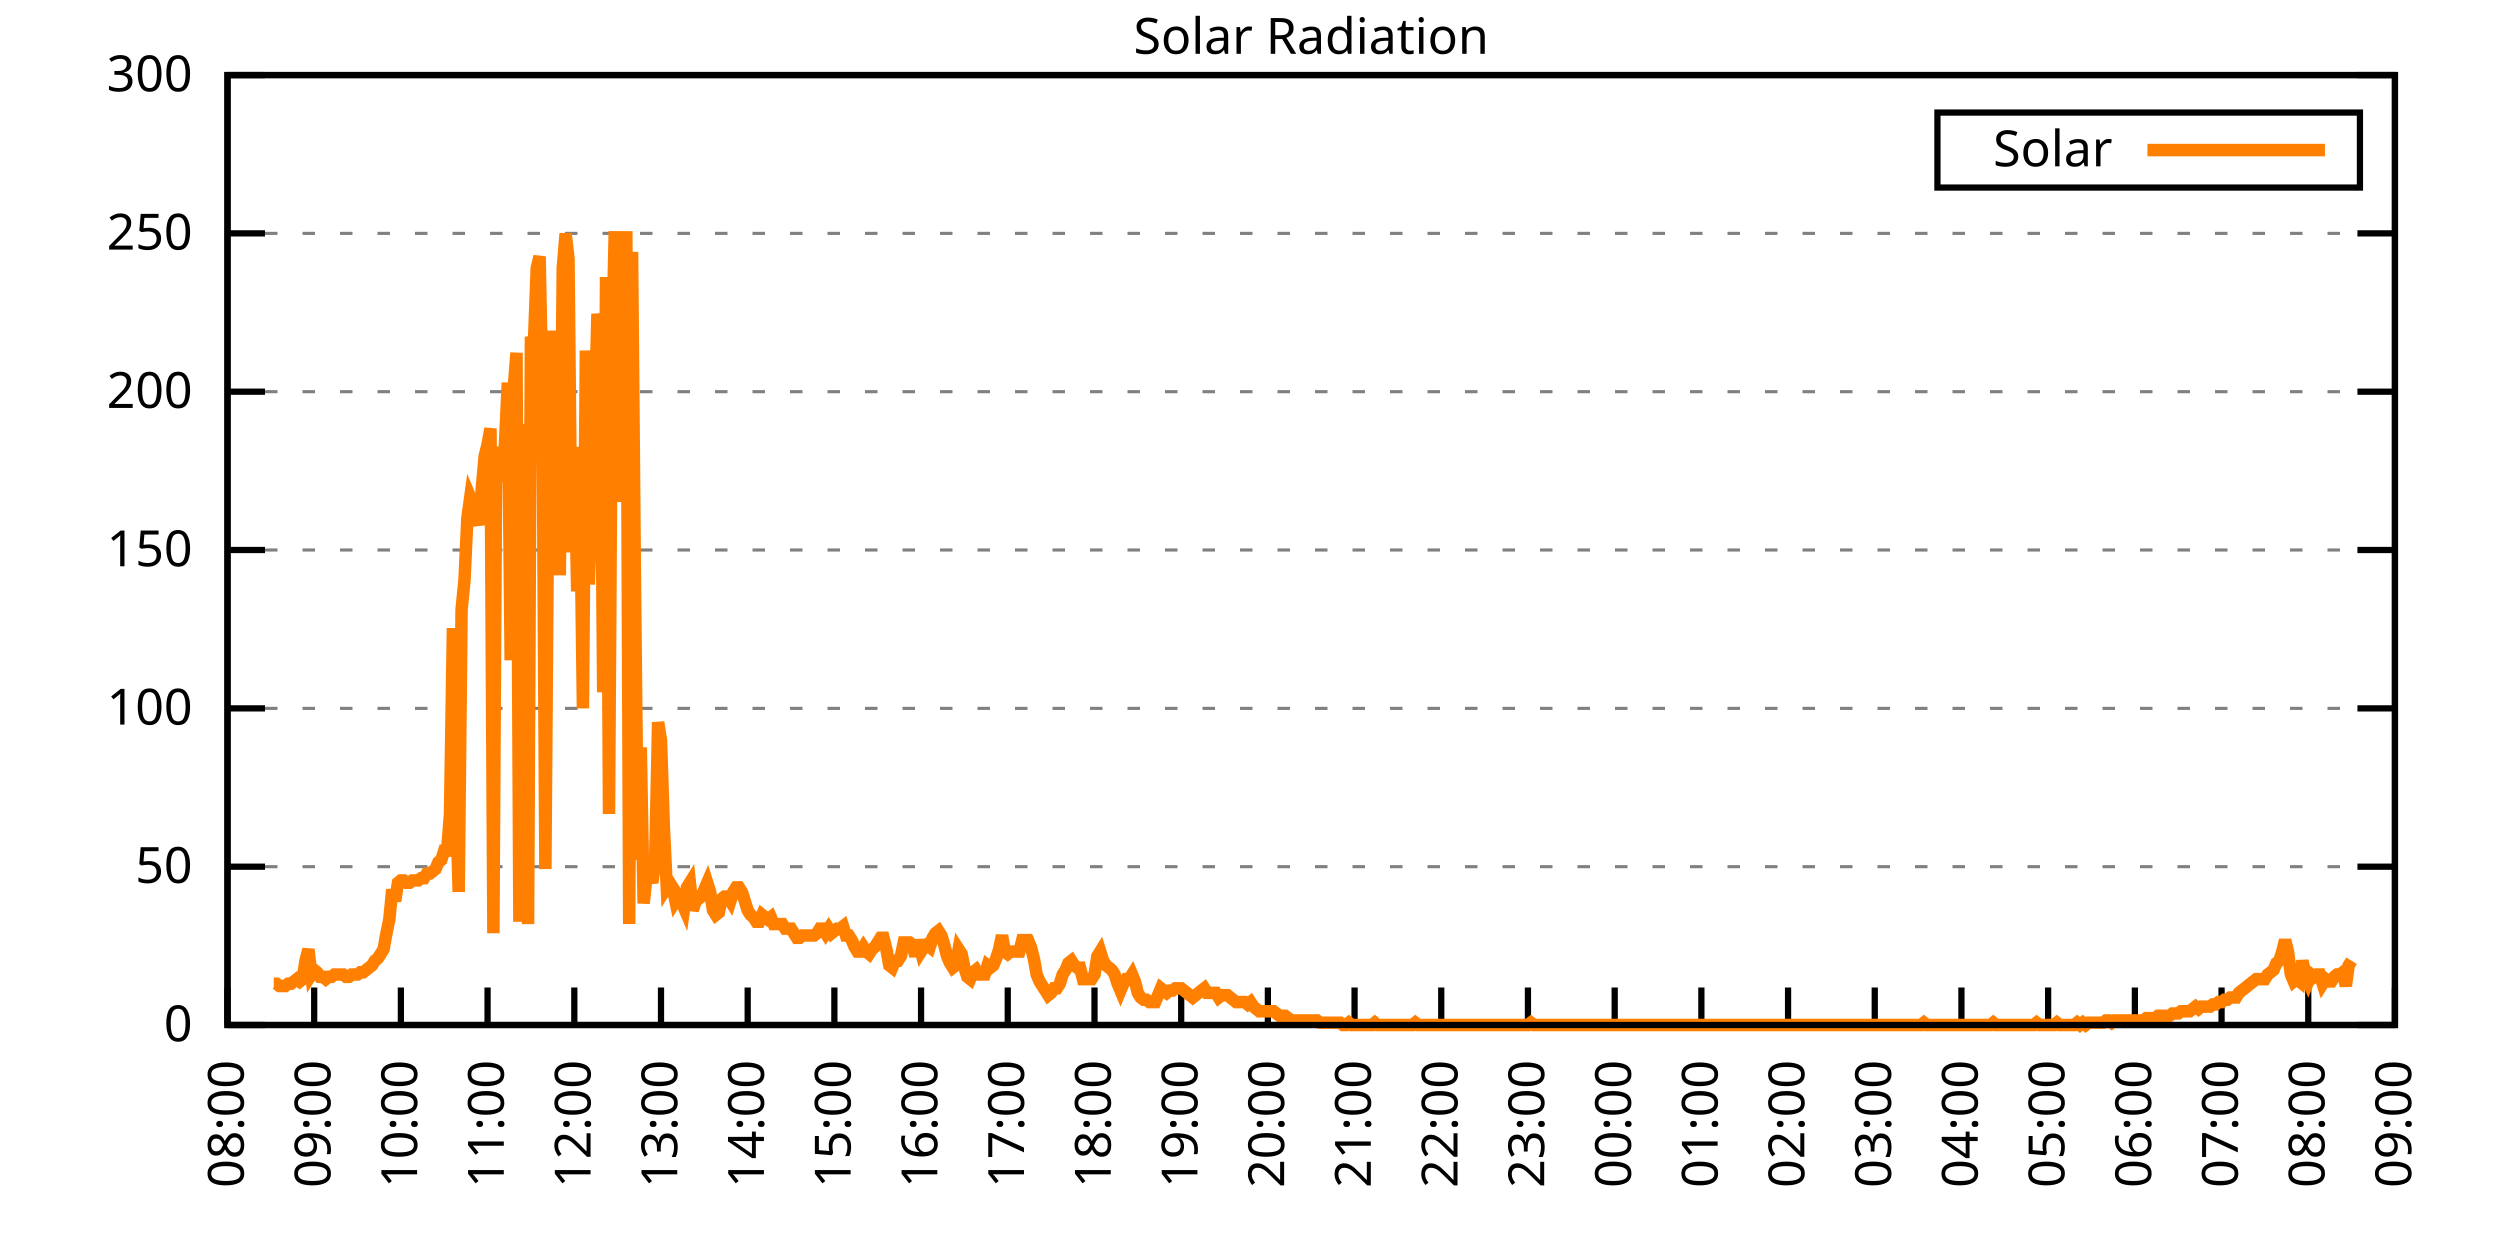
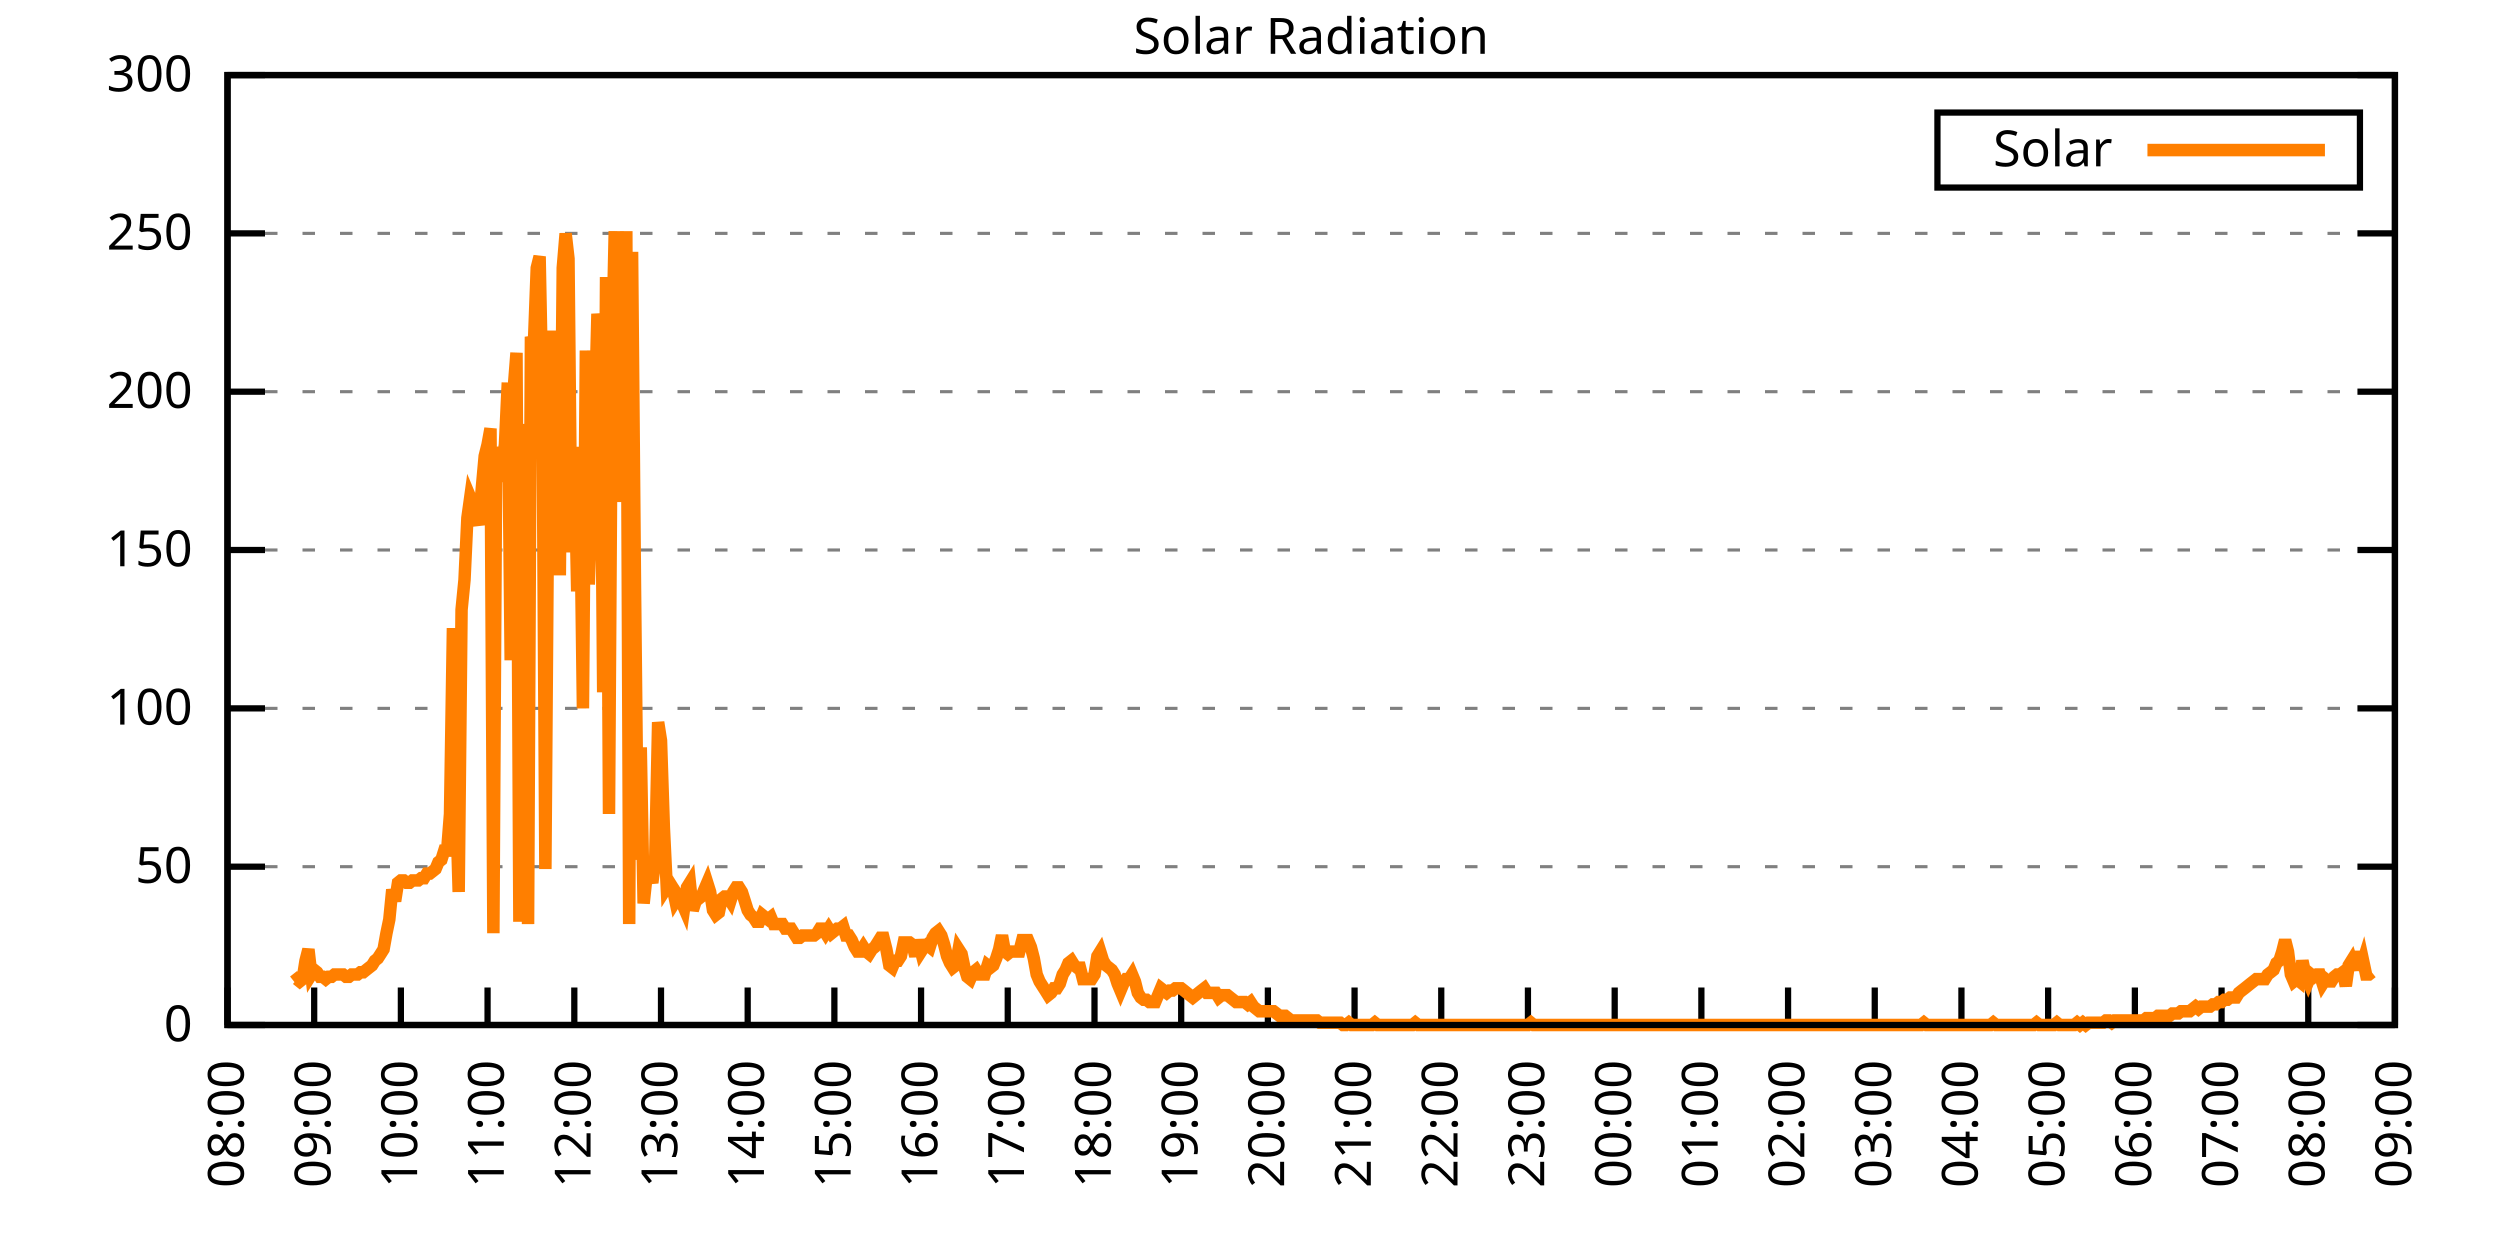
<svg xmlns="http://www.w3.org/2000/svg" xmlns:xlink="http://www.w3.org/1999/xlink" width="400" height="200" viewBox="0 0 400 200">
  <g id="gnuplot_canvas">
    <rect x="0" y="0" width="400" height="200" fill="none" />
    <defs>
      <circle id="gpDot" r="0.5" stroke-width="0.5" stroke="currentColor" />
      <path id="gpPt0" stroke-width="0.333" stroke="currentColor" d="M-1,0 h2 M0,-1 v2" />
      <path id="gpPt1" stroke-width="0.333" stroke="currentColor" d="M-1,-1 L1,1 M1,-1 L-1,1" />
      <path id="gpPt2" stroke-width="0.333" stroke="currentColor" d="M-1,0 L1,0 M0,-1 L0,1 M-1,-1 L1,1 M-1,1 L1,-1" />
      <rect id="gpPt3" stroke-width="0.333" stroke="currentColor" x="-1" y="-1" width="2" height="2" />
      <rect id="gpPt4" stroke-width="0.333" stroke="currentColor" fill="currentColor" x="-1" y="-1" width="2" height="2" />
      <circle id="gpPt5" stroke-width="0.333" stroke="currentColor" cx="0" cy="0" r="1" />
      <use xlink:href="#gpPt5" id="gpPt6" fill="currentColor" stroke="none" />
      <path id="gpPt7" stroke-width="0.333" stroke="currentColor" d="M0,-1.33 L-1.33,0.67 L1.33,0.67 z" />
      <use xlink:href="#gpPt7" id="gpPt8" fill="currentColor" stroke="none" />
      <use xlink:href="#gpPt7" id="gpPt9" stroke="currentColor" transform="rotate(180)" />
      <use xlink:href="#gpPt9" id="gpPt10" fill="currentColor" stroke="none" />
      <use xlink:href="#gpPt3" id="gpPt11" stroke="currentColor" transform="rotate(45)" />
      <use xlink:href="#gpPt11" id="gpPt12" fill="currentColor" stroke="none" />
      <path id="gpPt13" stroke-width="0.333" stroke="currentColor" d="M0,1.330 L1.265,0.411 L0.782,-1.067 L-0.782,-1.076 L-1.265,0.411 z" />
      <use xlink:href="#gpPt13" id="gpPt14" fill="currentColor" stroke="none" />
      <filter id="textbox" filterUnits="objectBoundingBox" x="0" y="0" height="1" width="1">
        <feFlood flood-color="white" flood-opacity="1" result="bgnd" />
        <feComposite in="SourceGraphic" in2="bgnd" operator="atop" />
      </filter>
      <filter id="greybox" filterUnits="objectBoundingBox" x="0" y="0" height="1" width="1">
        <feFlood flood-color="lightgrey" flood-opacity="1" result="grey" />
        <feComposite in="SourceGraphic" in2="grey" operator="atop" />
      </filter>
    </defs>
    <g fill="none" color="white" stroke="currentColor" stroke-width="1.00" stroke-linecap="butt" stroke-linejoin="miter">
</g>
    <g fill="none" color="black" stroke="currentColor" stroke-width="1.00" stroke-linecap="butt" stroke-linejoin="miter">
      <g stroke="none" shape-rendering="crispEdges">
        <polygon fill="rgb(255, 255, 255)" points="36.40,164.00 383.18,164.00 383.18,12.02 36.40,12.02 " />
      </g>
    </g>
    <g fill="none" color="black" stroke="currentColor" stroke-width="1.00" stroke-linecap="butt" stroke-linejoin="miter">
</g>
    <g fill="none" color="black" stroke="black" stroke-width="0.50" stroke-linecap="butt" stroke-linejoin="miter">
</g>
    <g fill="none" color="gray" stroke="currentColor" stroke-width="0.50" stroke-linecap="butt" stroke-linejoin="miter">
      <path stroke="gray" stroke-dasharray="2,4" class="gridline" d="M36.40,164.00 L383.19,164.00  " />
    </g>
    <g fill="none" color="gray" stroke="gray" stroke-width="1.00" stroke-linecap="butt" stroke-linejoin="miter">
</g>
    <g fill="none" color="black" stroke="currentColor" stroke-width="1.00" stroke-linecap="butt" stroke-linejoin="miter">
      <path stroke="black" d="M36.40,164.00 L42.40,164.00 M383.19,164.00 L377.19,164.00  " />
      <g transform="translate(30.80,166.60)" stroke="none" fill="black" font-family="Sans" font-size="8.00" text-anchor="end">
        <text>
          <tspan font-family="Sans"> 0</tspan>
        </text>
      </g>
    </g>
    <g fill="none" color="black" stroke="currentColor" stroke-width="1.00" stroke-linecap="butt" stroke-linejoin="miter">
</g>
    <g fill="none" color="black" stroke="black" stroke-width="0.50" stroke-linecap="butt" stroke-linejoin="miter">
</g>
    <g fill="none" color="gray" stroke="currentColor" stroke-width="0.50" stroke-linecap="butt" stroke-linejoin="miter">
      <path stroke="gray" stroke-dasharray="2,4" class="gridline" d="M36.40,138.67 L383.19,138.67  " />
    </g>
    <g fill="none" color="gray" stroke="gray" stroke-width="1.00" stroke-linecap="butt" stroke-linejoin="miter">
</g>
    <g fill="none" color="black" stroke="currentColor" stroke-width="1.00" stroke-linecap="butt" stroke-linejoin="miter">
      <path stroke="black" d="M36.40,138.67 L42.40,138.67 M383.19,138.67 L377.19,138.67  " />
      <g transform="translate(30.80,141.27)" stroke="none" fill="black" font-family="Sans" font-size="8.00" text-anchor="end">
        <text>
          <tspan font-family="Sans"> 50</tspan>
        </text>
      </g>
    </g>
    <g fill="none" color="black" stroke="currentColor" stroke-width="1.00" stroke-linecap="butt" stroke-linejoin="miter">
</g>
    <g fill="none" color="black" stroke="black" stroke-width="0.50" stroke-linecap="butt" stroke-linejoin="miter">
</g>
    <g fill="none" color="gray" stroke="currentColor" stroke-width="0.50" stroke-linecap="butt" stroke-linejoin="miter">
      <path stroke="gray" stroke-dasharray="2,4" class="gridline" d="M36.40,113.34 L383.19,113.34  " />
    </g>
    <g fill="none" color="gray" stroke="gray" stroke-width="1.00" stroke-linecap="butt" stroke-linejoin="miter">
</g>
    <g fill="none" color="black" stroke="currentColor" stroke-width="1.00" stroke-linecap="butt" stroke-linejoin="miter">
      <path stroke="black" d="M36.40,113.34 L42.40,113.34 M383.19,113.34 L377.19,113.34  " />
      <g transform="translate(30.80,115.94)" stroke="none" fill="black" font-family="Sans" font-size="8.00" text-anchor="end">
        <text>
          <tspan font-family="Sans"> 100</tspan>
        </text>
      </g>
    </g>
    <g fill="none" color="black" stroke="currentColor" stroke-width="1.00" stroke-linecap="butt" stroke-linejoin="miter">
</g>
    <g fill="none" color="black" stroke="black" stroke-width="0.50" stroke-linecap="butt" stroke-linejoin="miter">
</g>
    <g fill="none" color="gray" stroke="currentColor" stroke-width="0.50" stroke-linecap="butt" stroke-linejoin="miter">
      <path stroke="gray" stroke-dasharray="2,4" class="gridline" d="M36.40,88.00 L383.19,88.00  " />
    </g>
    <g fill="none" color="gray" stroke="gray" stroke-width="1.00" stroke-linecap="butt" stroke-linejoin="miter">
</g>
    <g fill="none" color="black" stroke="currentColor" stroke-width="1.00" stroke-linecap="butt" stroke-linejoin="miter">
      <path stroke="black" d="M36.40,88.00 L42.40,88.00 M383.19,88.00 L377.19,88.00  " />
      <g transform="translate(30.80,90.60)" stroke="none" fill="black" font-family="Sans" font-size="8.00" text-anchor="end">
        <text>
          <tspan font-family="Sans"> 150</tspan>
        </text>
      </g>
    </g>
    <g fill="none" color="black" stroke="currentColor" stroke-width="1.00" stroke-linecap="butt" stroke-linejoin="miter">
</g>
    <g fill="none" color="black" stroke="black" stroke-width="0.50" stroke-linecap="butt" stroke-linejoin="miter">
</g>
    <g fill="none" color="gray" stroke="currentColor" stroke-width="0.50" stroke-linecap="butt" stroke-linejoin="miter">
      <path stroke="gray" stroke-dasharray="2,4" class="gridline" d="M36.40,62.67 L383.19,62.67  " />
    </g>
    <g fill="none" color="gray" stroke="gray" stroke-width="1.00" stroke-linecap="butt" stroke-linejoin="miter">
</g>
    <g fill="none" color="black" stroke="currentColor" stroke-width="1.00" stroke-linecap="butt" stroke-linejoin="miter">
      <path stroke="black" d="M36.40,62.67 L42.40,62.67 M383.19,62.67 L377.19,62.67  " />
      <g transform="translate(30.80,65.27)" stroke="none" fill="black" font-family="Sans" font-size="8.00" text-anchor="end">
        <text>
          <tspan font-family="Sans"> 200</tspan>
        </text>
      </g>
    </g>
    <g fill="none" color="black" stroke="currentColor" stroke-width="1.00" stroke-linecap="butt" stroke-linejoin="miter">
</g>
    <g fill="none" color="black" stroke="black" stroke-width="0.50" stroke-linecap="butt" stroke-linejoin="miter">
</g>
    <g fill="none" color="gray" stroke="currentColor" stroke-width="0.50" stroke-linecap="butt" stroke-linejoin="miter">
      <path stroke="gray" stroke-dasharray="2,4" class="gridline" d="M36.40,37.34 L383.19,37.34  " />
    </g>
    <g fill="none" color="gray" stroke="gray" stroke-width="1.00" stroke-linecap="butt" stroke-linejoin="miter">
</g>
    <g fill="none" color="black" stroke="currentColor" stroke-width="1.00" stroke-linecap="butt" stroke-linejoin="miter">
      <path stroke="black" d="M36.40,37.34 L42.40,37.34 M383.19,37.34 L377.19,37.34  " />
      <g transform="translate(30.80,39.94)" stroke="none" fill="black" font-family="Sans" font-size="8.00" text-anchor="end">
        <text>
          <tspan font-family="Sans"> 250</tspan>
        </text>
      </g>
    </g>
    <g fill="none" color="black" stroke="currentColor" stroke-width="1.00" stroke-linecap="butt" stroke-linejoin="miter">
</g>
    <g fill="none" color="black" stroke="black" stroke-width="0.50" stroke-linecap="butt" stroke-linejoin="miter">
</g>
    <g fill="none" color="gray" stroke="currentColor" stroke-width="0.50" stroke-linecap="butt" stroke-linejoin="miter">
      <path stroke="gray" stroke-dasharray="2,4" class="gridline" d="M36.40,12.01 L383.19,12.01  " />
    </g>
    <g fill="none" color="gray" stroke="gray" stroke-width="1.00" stroke-linecap="butt" stroke-linejoin="miter">
</g>
    <g fill="none" color="black" stroke="currentColor" stroke-width="1.00" stroke-linecap="butt" stroke-linejoin="miter">
      <path stroke="black" d="M36.40,12.01 L42.40,12.01 M383.19,12.01 L377.19,12.01  " />
      <g transform="translate(30.80,14.61)" stroke="none" fill="black" font-family="Sans" font-size="8.00" text-anchor="end">
        <text>
          <tspan font-family="Sans"> 300</tspan>
        </text>
      </g>
    </g>
    <g fill="none" color="black" stroke="currentColor" stroke-width="1.00" stroke-linecap="butt" stroke-linejoin="miter">
      <path stroke="black" d="M36.40,164.00 L36.40,158.00  " />
      <g transform="translate(39.00,169.60) rotate(270.00)" stroke="none" fill="black" font-family="Sans" font-size="8.00" text-anchor="end">
        <text>
          <tspan font-family="Sans">08:00</tspan>
        </text>
      </g>
    </g>
    <g fill="none" color="black" stroke="currentColor" stroke-width="1.00" stroke-linecap="butt" stroke-linejoin="miter">
      <path stroke="black" d="M50.27,164.00 L50.27,158.00  " />
      <g transform="translate(52.87,169.60) rotate(270.00)" stroke="none" fill="black" font-family="Sans" font-size="8.00" text-anchor="end">
        <text>
          <tspan font-family="Sans">09:00</tspan>
        </text>
      </g>
    </g>
    <g fill="none" color="black" stroke="currentColor" stroke-width="1.00" stroke-linecap="butt" stroke-linejoin="miter">
      <path stroke="black" d="M64.14,164.00 L64.14,158.00  " />
      <g transform="translate(66.74,169.60) rotate(270.00)" stroke="none" fill="black" font-family="Sans" font-size="8.00" text-anchor="end">
        <text>
          <tspan font-family="Sans">10:00</tspan>
        </text>
      </g>
    </g>
    <g fill="none" color="black" stroke="currentColor" stroke-width="1.00" stroke-linecap="butt" stroke-linejoin="miter">
      <path stroke="black" d="M78.01,164.00 L78.01,158.00  " />
      <g transform="translate(80.61,169.60) rotate(270.00)" stroke="none" fill="black" font-family="Sans" font-size="8.00" text-anchor="end">
        <text>
          <tspan font-family="Sans">11:00</tspan>
        </text>
      </g>
    </g>
    <g fill="none" color="black" stroke="currentColor" stroke-width="1.00" stroke-linecap="butt" stroke-linejoin="miter">
      <path stroke="black" d="M91.89,164.00 L91.89,158.00  " />
      <g transform="translate(94.49,169.60) rotate(270.00)" stroke="none" fill="black" font-family="Sans" font-size="8.00" text-anchor="end">
        <text>
          <tspan font-family="Sans">12:00</tspan>
        </text>
      </g>
    </g>
    <g fill="none" color="black" stroke="currentColor" stroke-width="1.00" stroke-linecap="butt" stroke-linejoin="miter">
      <path stroke="black" d="M105.76,164.00 L105.76,158.00  " />
      <g transform="translate(108.36,169.60) rotate(270.00)" stroke="none" fill="black" font-family="Sans" font-size="8.00" text-anchor="end">
        <text>
          <tspan font-family="Sans">13:00</tspan>
        </text>
      </g>
    </g>
    <g fill="none" color="black" stroke="currentColor" stroke-width="1.00" stroke-linecap="butt" stroke-linejoin="miter">
      <path stroke="black" d="M119.63,164.00 L119.63,158.00  " />
      <g transform="translate(122.23,169.60) rotate(270.00)" stroke="none" fill="black" font-family="Sans" font-size="8.00" text-anchor="end">
        <text>
          <tspan font-family="Sans">14:00</tspan>
        </text>
      </g>
    </g>
    <g fill="none" color="black" stroke="currentColor" stroke-width="1.00" stroke-linecap="butt" stroke-linejoin="miter">
      <path stroke="black" d="M133.50,164.00 L133.50,158.00  " />
      <g transform="translate(136.10,169.60) rotate(270.00)" stroke="none" fill="black" font-family="Sans" font-size="8.00" text-anchor="end">
        <text>
          <tspan font-family="Sans">15:00</tspan>
        </text>
      </g>
    </g>
    <g fill="none" color="black" stroke="currentColor" stroke-width="1.00" stroke-linecap="butt" stroke-linejoin="miter">
      <path stroke="black" d="M147.37,164.00 L147.37,158.00  " />
      <g transform="translate(149.97,169.60) rotate(270.00)" stroke="none" fill="black" font-family="Sans" font-size="8.00" text-anchor="end">
        <text>
          <tspan font-family="Sans">16:00</tspan>
        </text>
      </g>
    </g>
    <g fill="none" color="black" stroke="currentColor" stroke-width="1.00" stroke-linecap="butt" stroke-linejoin="miter">
      <path stroke="black" d="M161.24,164.00 L161.24,158.00  " />
      <g transform="translate(163.84,169.60) rotate(270.00)" stroke="none" fill="black" font-family="Sans" font-size="8.00" text-anchor="end">
        <text>
          <tspan font-family="Sans">17:00</tspan>
        </text>
      </g>
    </g>
    <g fill="none" color="black" stroke="currentColor" stroke-width="1.00" stroke-linecap="butt" stroke-linejoin="miter">
      <path stroke="black" d="M175.12,164.00 L175.12,158.00  " />
      <g transform="translate(177.72,169.60) rotate(270.00)" stroke="none" fill="black" font-family="Sans" font-size="8.00" text-anchor="end">
        <text>
          <tspan font-family="Sans">18:00</tspan>
        </text>
      </g>
    </g>
    <g fill="none" color="black" stroke="currentColor" stroke-width="1.00" stroke-linecap="butt" stroke-linejoin="miter">
      <path stroke="black" d="M188.99,164.00 L188.99,158.00  " />
      <g transform="translate(191.59,169.60) rotate(270.00)" stroke="none" fill="black" font-family="Sans" font-size="8.00" text-anchor="end">
        <text>
          <tspan font-family="Sans">19:00</tspan>
        </text>
      </g>
    </g>
    <g fill="none" color="black" stroke="currentColor" stroke-width="1.00" stroke-linecap="butt" stroke-linejoin="miter">
      <path stroke="black" d="M202.86,164.00 L202.86,158.00  " />
      <g transform="translate(205.46,169.60) rotate(270.00)" stroke="none" fill="black" font-family="Sans" font-size="8.00" text-anchor="end">
        <text>
          <tspan font-family="Sans">20:00</tspan>
        </text>
      </g>
    </g>
    <g fill="none" color="black" stroke="currentColor" stroke-width="1.00" stroke-linecap="butt" stroke-linejoin="miter">
      <path stroke="black" d="M216.73,164.00 L216.73,158.00  " />
      <g transform="translate(219.33,169.60) rotate(270.00)" stroke="none" fill="black" font-family="Sans" font-size="8.00" text-anchor="end">
        <text>
          <tspan font-family="Sans">21:00</tspan>
        </text>
      </g>
    </g>
    <g fill="none" color="black" stroke="currentColor" stroke-width="1.00" stroke-linecap="butt" stroke-linejoin="miter">
      <path stroke="black" d="M230.60,164.00 L230.60,158.00  " />
      <g transform="translate(233.20,169.60) rotate(270.00)" stroke="none" fill="black" font-family="Sans" font-size="8.00" text-anchor="end">
        <text>
          <tspan font-family="Sans">22:00</tspan>
        </text>
      </g>
    </g>
    <g fill="none" color="black" stroke="currentColor" stroke-width="1.00" stroke-linecap="butt" stroke-linejoin="miter">
      <path stroke="black" d="M244.47,164.00 L244.47,158.00  " />
      <g transform="translate(247.07,169.60) rotate(270.00)" stroke="none" fill="black" font-family="Sans" font-size="8.00" text-anchor="end">
        <text>
          <tspan font-family="Sans">23:00</tspan>
        </text>
      </g>
    </g>
    <g fill="none" color="black" stroke="currentColor" stroke-width="1.00" stroke-linecap="butt" stroke-linejoin="miter">
      <path stroke="black" d="M258.35,164.00 L258.35,158.00  " />
      <g transform="translate(260.95,169.60) rotate(270.00)" stroke="none" fill="black" font-family="Sans" font-size="8.00" text-anchor="end">
        <text>
          <tspan font-family="Sans">00:00</tspan>
        </text>
      </g>
    </g>
    <g fill="none" color="black" stroke="currentColor" stroke-width="1.00" stroke-linecap="butt" stroke-linejoin="miter">
      <path stroke="black" d="M272.22,164.00 L272.22,158.00  " />
      <g transform="translate(274.82,169.60) rotate(270.00)" stroke="none" fill="black" font-family="Sans" font-size="8.00" text-anchor="end">
        <text>
          <tspan font-family="Sans">01:00</tspan>
        </text>
      </g>
    </g>
    <g fill="none" color="black" stroke="currentColor" stroke-width="1.00" stroke-linecap="butt" stroke-linejoin="miter">
      <path stroke="black" d="M286.09,164.00 L286.09,158.00  " />
      <g transform="translate(288.69,169.60) rotate(270.00)" stroke="none" fill="black" font-family="Sans" font-size="8.00" text-anchor="end">
        <text>
          <tspan font-family="Sans">02:00</tspan>
        </text>
      </g>
    </g>
    <g fill="none" color="black" stroke="currentColor" stroke-width="1.00" stroke-linecap="butt" stroke-linejoin="miter">
      <path stroke="black" d="M299.96,164.00 L299.96,158.00  " />
      <g transform="translate(302.56,169.60) rotate(270.00)" stroke="none" fill="black" font-family="Sans" font-size="8.00" text-anchor="end">
        <text>
          <tspan font-family="Sans">03:00</tspan>
        </text>
      </g>
    </g>
    <g fill="none" color="black" stroke="currentColor" stroke-width="1.00" stroke-linecap="butt" stroke-linejoin="miter">
      <path stroke="black" d="M313.83,164.00 L313.83,158.00  " />
      <g transform="translate(316.43,169.60) rotate(270.00)" stroke="none" fill="black" font-family="Sans" font-size="8.00" text-anchor="end">
        <text>
          <tspan font-family="Sans">04:00</tspan>
        </text>
      </g>
    </g>
    <g fill="none" color="black" stroke="currentColor" stroke-width="1.00" stroke-linecap="butt" stroke-linejoin="miter">
      <path stroke="black" d="M327.70,164.00 L327.70,158.00  " />
      <g transform="translate(330.30,169.60) rotate(270.00)" stroke="none" fill="black" font-family="Sans" font-size="8.00" text-anchor="end">
        <text>
          <tspan font-family="Sans">05:00</tspan>
        </text>
      </g>
    </g>
    <g fill="none" color="black" stroke="currentColor" stroke-width="1.00" stroke-linecap="butt" stroke-linejoin="miter">
      <path stroke="black" d="M341.58,164.00 L341.58,158.00  " />
      <g transform="translate(344.18,169.60) rotate(270.00)" stroke="none" fill="black" font-family="Sans" font-size="8.00" text-anchor="end">
        <text>
          <tspan font-family="Sans">06:00</tspan>
        </text>
      </g>
    </g>
    <g fill="none" color="black" stroke="currentColor" stroke-width="1.00" stroke-linecap="butt" stroke-linejoin="miter">
      <path stroke="black" d="M355.45,164.00 L355.45,158.00  " />
      <g transform="translate(358.05,169.60) rotate(270.00)" stroke="none" fill="black" font-family="Sans" font-size="8.00" text-anchor="end">
        <text>
          <tspan font-family="Sans">07:00</tspan>
        </text>
      </g>
    </g>
    <g fill="none" color="black" stroke="currentColor" stroke-width="1.00" stroke-linecap="butt" stroke-linejoin="miter">
      <path stroke="black" d="M369.32,164.00 L369.32,158.00  " />
      <g transform="translate(371.92,169.60) rotate(270.00)" stroke="none" fill="black" font-family="Sans" font-size="8.00" text-anchor="end">
        <text>
          <tspan font-family="Sans">08:00</tspan>
        </text>
      </g>
    </g>
    <g fill="none" color="black" stroke="currentColor" stroke-width="1.00" stroke-linecap="butt" stroke-linejoin="miter">
      <path stroke="black" d="M383.19,164.00 L383.19,158.00  " />
      <g transform="translate(385.79,169.60) rotate(270.00)" stroke="none" fill="black" font-family="Sans" font-size="8.00" text-anchor="end">
        <text>
          <tspan font-family="Sans">09:00</tspan>
        </text>
      </g>
    </g>
    <g fill="none" color="black" stroke="currentColor" stroke-width="1.00" stroke-linecap="butt" stroke-linejoin="miter">
</g>
    <g fill="none" color="black" stroke="currentColor" stroke-width="1.00" stroke-linecap="butt" stroke-linejoin="miter">
      <path stroke="black" d="M36.40,12.01 L36.40,164.00 L383.19,164.00 L383.19,12.01 L36.40,12.01 Z  " />
    </g>
    <g fill="none" color="black" stroke="currentColor" stroke-width="1.00" stroke-linecap="butt" stroke-linejoin="miter">
</g>
    <g fill="none" color="black" stroke="currentColor" stroke-width="1.00" stroke-linecap="butt" stroke-linejoin="miter">
      <path stroke="black" d="M309.99,30.01 L309.99,18.01 L377.59,18.01 L377.59,30.01 L309.99,30.01 Z  " />
    </g>
    <g id="Solar_Radiation_plot_1">
      <g fill="none" color="white" stroke="black" stroke-width="2.00" stroke-linecap="butt" stroke-linejoin="miter">
</g>
      <g fill="none" color="black" stroke="currentColor" stroke-width="2.00" stroke-linecap="butt" stroke-linejoin="miter">
        <g transform="translate(337.99,26.61)" stroke="none" fill="black" font-family="Sans" font-size="8.00" text-anchor="end">
          <text>
            <tspan font-family="Sans">Solar</tspan>
          </text>
        </g>
      </g>
      <g fill="none" color="black" stroke="currentColor" stroke-width="2.00" stroke-linecap="butt" stroke-linejoin="miter">
-         <path stroke="rgb(255, 127,   0)" d="M343.59,24.01 L371.99,24.01 M43.80,157.39 L44.26,157.39 L44.72,157.76 L45.19,157.76 L45.65,157.76 L46.11,157.39   L46.57,157.39 L47.03,157.03 L47.50,156.66 L47.96,157.03 L48.42,156.66 L48.88,153.72 L49.35,151.89 L49.81,155.92   L50.27,155.19 L50.73,155.56 L51.20,156.29 L51.66,156.29 L52.12,156.66 L52.58,156.29 L53.05,156.29 L53.51,155.92   L53.97,155.92 L54.43,155.92 L54.90,155.92 L55.36,156.29 L55.82,156.29 L56.28,155.92 L56.75,155.92 L57.21,155.92   L57.67,155.56 L58.13,155.56 L58.59,155.19 L59.06,154.82 L59.52,154.46 L59.98,153.72 L60.44,153.35 L60.91,152.62   L61.37,151.89 L61.83,149.32 L62.29,147.11 L62.76,142.34 L63.22,144.18 L63.68,141.24 L64.14,140.87 L64.61,140.87   L65.07,141.24 L65.53,141.24 L65.99,140.87 L66.46,140.87 L66.92,140.87 L67.38,140.51 L67.84,140.51 L68.30,139.77   L68.77,139.77 L69.23,139.41 L69.69,139.04 L70.15,137.94 L70.62,137.57 L71.08,136.10 L71.54,136.10 L72.00,130.23   L72.47,100.50 L72.93,126.93 L73.39,142.71 L73.85,97.56 L74.32,92.79 L74.78,82.88 L75.24,79.57 L75.70,80.67   L76.17,82.51 L76.63,83.98 L77.09,78.10 L77.55,72.97 L78.01,71.13 L78.48,68.56 L78.94,149.32 L79.40,71.50   L79.86,77.00 L80.33,74.43 L80.79,71.13 L81.25,61.22 L81.71,105.64 L82.18,62.32 L82.64,56.45 L83.10,147.48   L83.56,67.83 L84.03,118.12 L84.49,147.85 L84.95,53.88 L85.41,55.35 L85.88,42.87 L86.34,41.03 L86.80,64.52   L87.26,139.04 L87.72,77.00 L88.19,53.88 L88.65,53.88 L89.11,56.45 L89.57,92.05 L90.04,42.87 L90.50,37.36   L90.96,41.40 L91.42,88.38 L91.89,71.50 L92.35,94.62 L92.81,78.10 L93.27,113.34 L93.74,56.08 L94.20,93.52   L94.66,80.31 L95.12,68.56 L95.59,50.21 L96.05,53.88 L96.51,110.77 L96.97,44.33 L97.44,130.23 L97.90,57.92   L98.36,36.99 L98.82,80.31 L99.28,63.05 L99.75,61.95 L100.21,36.99 L100.67,147.85 L101.13,40.30 L101.60,93.89   L102.06,137.57 L102.52,119.58 L102.98,144.55 L103.45,140.14 L103.91,139.77 L104.37,141.24 L104.83,137.57 L105.30,115.55   L105.76,118.48 L106.22,132.43 L106.68,141.98 L107.15,141.24 L107.61,141.98 L108.07,144.18 L108.53,143.44 L108.99,144.18   L109.46,145.28 L109.92,141.98 L110.38,141.24 L110.84,145.65 L111.31,144.18 L111.77,143.81 L112.23,143.44 L112.69,142.34   L113.16,141.24 L113.62,142.71 L114.08,145.65 L114.54,146.38 L115.01,146.01 L115.47,143.81 L115.93,143.44 L116.39,143.44   L116.86,144.18 L117.32,142.71 L117.78,141.98 L118.24,141.98 L118.70,142.71 L119.17,144.18 L119.63,145.65 L120.09,146.38   L120.55,146.75 L121.02,147.48 L121.48,147.48 L121.94,146.38 L122.40,146.75 L122.87,147.11 L123.33,146.75 L123.79,147.85   L124.25,147.85 L124.72,147.85 L125.18,147.85 L125.64,148.58 L126.10,148.58 L126.57,148.58 L127.03,149.32 L127.49,150.05   L127.95,150.05 L128.41,149.68 L128.88,149.68 L129.34,149.68 L129.80,149.68 L130.26,149.68 L130.73,149.32 L131.19,148.58   L131.65,148.58 L132.11,149.32 L132.58,148.58 L133.04,149.32 L133.50,148.95 L133.96,148.58 L134.43,148.58 L134.89,148.22   L135.35,149.68 L135.81,149.68 L136.28,150.42 L136.74,151.52 L137.20,152.25 L137.66,152.25 L138.13,151.52 L138.59,152.25   L139.05,152.62 L139.51,151.89 L139.97,151.52 L140.44,150.79 L140.90,150.05 L141.36,150.05 L141.82,151.89 L142.29,154.46   L142.75,154.82 L143.21,153.72 L143.67,153.72 L144.14,152.99 L144.60,150.79 L145.06,150.79 L145.52,150.79 L145.99,151.15   L146.45,152.99 L146.91,150.42 L147.37,152.25 L147.84,151.52 L148.30,151.15 L148.76,151.52 L149.22,150.05 L149.68,149.32   L150.15,148.95 L150.61,149.68 L151.07,151.15 L151.53,152.99 L152.00,154.09 L152.46,154.82 L152.92,154.46 L153.38,151.89   L153.85,152.62 L154.31,154.82 L154.77,156.29 L155.23,156.66 L155.70,155.56 L156.16,155.19 L156.62,155.92 L157.08,155.92   L157.55,155.92 L158.01,154.46 L158.47,154.82 L158.93,154.46 L159.39,153.35 L159.86,151.89 L160.32,149.68 L160.78,152.25   L161.24,152.62 L161.71,152.25 L162.17,152.25 L162.63,152.25 L163.09,152.25 L163.56,150.42 L164.02,150.42 L164.48,150.42   L164.94,151.52 L165.41,153.35 L165.87,155.92 L166.33,157.03 L166.79,157.76 L167.26,158.49 L167.72,159.23 L168.18,158.86   L168.64,158.13 L169.10,158.13 L169.57,157.39 L170.03,155.92 L170.49,155.19 L170.95,154.09 L171.42,153.72 L171.88,154.46   L172.34,154.82 L172.80,154.82 L173.27,156.66 L173.73,156.66 L174.19,156.66 L174.65,156.66 L175.12,155.92 L175.58,152.99   L176.04,152.25 L176.50,153.72 L176.97,154.46 L177.43,154.82 L177.89,155.19 L178.35,155.92 L178.82,157.39 L179.28,158.49   L179.74,157.39 L180.20,156.66 L180.66,156.66 L181.13,155.92 L181.59,157.03 L182.05,158.86 L182.51,159.60 L182.98,159.96   L183.44,159.96 L183.90,160.33 L184.36,160.33 L184.83,160.33 L185.29,159.23 L185.75,158.13 L186.21,158.49 L186.68,158.86   L187.14,158.49 L187.60,158.49 L188.06,158.13 L188.53,158.13 L188.99,158.13 L189.45,158.49 L189.91,158.86 L190.37,159.23   L190.84,159.60 L191.30,159.23 L191.76,158.86 L192.22,158.49 L192.69,158.13 L193.15,158.86 L193.61,158.86 L194.07,158.86   L194.54,158.86 L195.00,159.60 L195.46,159.23 L195.92,159.23 L196.39,159.23 L196.85,159.60 L197.31,159.96 L197.77,160.33   L198.24,160.33 L198.70,160.33 L199.16,160.33 L199.62,160.70 L200.08,160.33 L200.55,161.06 L201.01,161.43 L201.47,161.80   L201.93,161.80 L202.40,161.80 L202.86,161.80 L203.32,161.80 L203.78,161.80 L204.25,162.16 L204.71,162.53 L205.17,162.53   L205.63,162.53 L206.10,162.90 L206.56,163.27 L207.02,163.27 L207.48,163.27 L207.95,163.27 L208.41,163.27 L208.87,163.27   L209.33,163.27 L209.80,163.27 L210.26,163.27 L210.72,163.27 L211.18,163.63 L211.64,163.63 L212.11,163.63 L212.57,163.63   L213.03,163.63 L213.49,163.63 L213.96,163.63 L214.42,163.63 L214.88,164.00 L215.34,164.00 L215.81,163.63 L216.27,164.00   L216.73,164.00 L217.19,164.00 L217.66,164.00 L218.12,164.00 L218.58,164.00 L219.04,164.00 L219.51,164.00 L219.97,163.63   L220.43,164.00 L220.89,164.00 L221.35,164.00 L221.82,164.00 L222.28,164.00 L222.74,164.00 L223.20,164.00 L223.67,164.00   L224.13,164.00 L224.59,164.00 L225.05,164.00 L225.52,164.00 L225.98,164.00 L226.44,163.63 L226.90,164.00 L227.37,164.00   L227.83,164.00 L228.29,164.00 L228.75,164.00 L229.22,164.00 L229.68,164.00 L230.14,164.00 L230.60,164.00 L231.06,164.00   L231.53,164.00 L231.99,164.00 L232.45,164.00 L232.91,164.00 L233.38,164.00 L233.84,164.00 L234.30,164.00 L234.76,164.00   L235.23,164.00 L235.69,164.00 L236.15,164.00 L236.61,164.00 L237.08,164.00 L237.54,164.00 L238.00,164.00 L238.46,164.00   L238.93,164.00 L239.39,164.00 L239.85,164.00 L240.31,164.00 L240.77,164.00 L241.24,164.00 L241.70,164.00 L242.16,164.00   L242.62,164.00 L243.09,164.00 L243.55,164.00 L244.01,164.00 L244.47,164.00 L244.94,163.63 L245.40,164.00 L245.86,164.00   L246.32,164.00 L246.79,164.00 L247.25,164.00 L247.71,164.00 L248.17,164.00 L248.64,164.00 L249.10,164.00 L249.56,164.00   L250.02,164.00 L250.49,164.00 L250.95,164.00 L251.41,164.00 L251.87,164.00 L252.33,164.00 L252.80,164.00 L253.26,164.00   L253.72,164.00 L254.18,164.00 L254.65,164.00 L255.11,164.00 L255.57,164.00 L256.03,164.00 L256.50,164.00 L256.96,164.00   L257.42,164.00 L257.88,164.00 L258.35,164.00 L258.81,164.00 L259.27,164.00 L259.73,164.00 L260.20,164.00 L260.66,164.00   L261.12,164.00 L261.58,164.00 L262.04,164.00 L262.51,164.00 L262.97,164.00 L263.43,164.00 L263.89,164.00 L264.36,164.00   L264.82,164.00 L265.28,164.00 L265.74,164.00 L266.21,164.00 L266.67,164.00 L267.13,164.00 L267.59,164.00 L268.06,164.00   L268.52,164.00 L268.98,164.00 L269.44,164.00 L269.91,164.00 L270.37,164.00 L270.83,164.00 L271.29,164.00 L271.75,164.00   L272.22,164.00 L272.68,164.00 L273.14,164.00 L273.60,164.00 L274.07,164.00 L274.53,164.00 L274.99,164.00 L275.45,164.00   L275.92,164.00 L276.38,164.00 L276.84,164.00 L277.30,164.00 L277.77,164.00 L278.23,164.00 L278.69,164.00 L279.15,164.00   L279.62,164.00 L280.08,164.00 L280.54,164.00 L281.00,164.00 L281.46,164.00 L281.93,164.00 L282.39,164.00 L282.85,164.00   L283.31,164.00 L283.78,164.00 L284.24,164.00 L284.70,164.00 L285.16,164.00 L285.63,164.00 L286.09,164.00 L286.55,164.00   L287.01,164.00 L287.48,164.00 L287.94,164.00 L288.40,164.00 L288.86,164.00 L289.33,164.00 L289.79,164.00 L290.25,164.00   L290.71,164.00 L291.18,164.00 L291.64,164.00 L292.10,164.00 L292.56,164.00 L293.02,164.00 L293.49,164.00 L293.95,164.00   L294.41,164.00 L294.87,164.00 L295.34,164.00 L295.80,164.00 L296.26,164.00 L296.72,164.00 L297.19,164.00 L297.65,164.00   L298.11,164.00 L298.57,164.00 L299.04,164.00 L299.50,164.00 L299.96,164.00 L300.42,164.00 L300.89,164.00 L301.35,164.00   L301.81,164.00 L302.27,164.00 L302.73,164.00 L303.20,164.00 L303.66,164.00 L304.12,164.00 L304.58,164.00 L305.05,164.00   L305.51,164.00 L305.97,164.00 L306.43,164.00 L306.90,164.00 L307.36,164.00 L307.82,163.63 L308.28,164.00 L308.75,164.00   L309.21,164.00 L309.67,164.00 L310.13,164.00 L310.60,164.00 L311.06,164.00 L311.52,164.00 L311.98,164.00 L312.44,164.00   L312.91,164.00 L313.37,164.00 L313.83,164.00 L314.29,164.00 L314.76,164.00 L315.22,164.00 L315.68,164.00 L316.14,164.00   L316.61,164.00 L317.07,164.00 L317.53,164.00 L317.99,164.00 L318.46,164.00 L318.92,163.63 L319.38,164.00 L319.84,164.00   L320.31,164.00 L320.77,164.00 L321.23,164.00 L321.69,164.00 L322.15,164.00 L322.62,164.00 L323.08,164.00 L323.54,164.00   L324.00,164.00 L324.47,164.00 L324.93,164.00 L325.39,164.00 L325.85,163.63 L326.32,164.00 L326.78,164.00 L327.24,164.00   L327.70,164.00 L328.17,164.00 L328.63,164.00 L329.09,163.63 L329.55,164.00 L330.02,164.00 L330.48,164.00 L330.94,164.00   L331.40,164.00 L331.87,164.00 L332.33,163.63 L332.79,164.00 L333.25,163.63 L333.71,164.00 L334.18,163.63 L334.64,163.63   L335.10,163.63 L335.56,163.63 L336.03,163.63 L336.49,163.63 L336.95,163.27 L337.41,163.27 L337.88,163.63 L338.34,163.27   L338.80,163.27 L339.26,163.27 L339.73,163.27 L340.19,163.27 L340.65,163.27 L341.11,163.27 L341.58,163.27 L342.04,163.27   L342.50,163.27 L342.96,163.27 L343.42,162.90 L343.89,162.90 L344.35,162.90 L344.81,162.90 L345.27,162.53 L345.74,162.53   L346.20,162.53 L346.66,162.53 L347.12,162.53 L347.59,162.16 L348.05,162.16 L348.51,162.16 L348.97,161.80 L349.44,161.80   L349.90,161.80 L350.36,161.80 L350.82,161.43 L351.29,161.06 L351.75,161.43 L352.21,161.06 L352.67,161.06 L353.13,161.06   L353.60,161.06 L354.06,160.70 L354.52,160.70 L354.98,160.33 L355.45,160.33 L355.91,159.96 L356.37,159.96 L356.83,159.60   L357.30,159.60 L357.76,159.60 L358.22,158.86 L358.68,158.49 L359.15,158.13 L359.61,157.76 L360.07,157.39 L360.53,157.03   L361.00,156.66 L361.46,156.66 L361.92,156.66 L362.38,156.66 L362.84,155.92 L363.31,155.56 L363.77,155.19 L364.23,154.09   L364.69,153.72 L365.16,152.25 L365.62,150.42 L366.08,152.25 L366.54,155.92 L367.01,157.03 L367.47,156.66 L367.93,157.03   L368.39,153.72 L368.86,155.92 L369.32,157.03 L369.78,155.92 L370.24,156.29 L370.71,155.92 L371.17,155.92 L371.63,157.39   L372.09,156.66 L372.56,157.03 L373.02,157.03 L373.48,156.29 L373.94,155.92 L374.40,155.92 L374.87,155.56 L375.33,157.76   L375.79,154.46 L376.25,153.72  " />
+         <path stroke="rgb(255, 127,   0)" d="M343.59,24.01 L371.99,24.01 M47.03,157.03 L47.50,156.66 L47.96,157.03 L48.42,156.66 L48.88,153.72 L49.35,151.89   L49.81,155.92 L50.27,155.19 L50.73,155.56 L51.20,156.29 L51.66,156.29 L52.12,156.66 L52.58,156.29 L53.05,156.29   L53.51,155.92 L53.97,155.92 L54.43,155.92 L54.90,155.92 L55.36,156.29 L55.82,156.29 L56.28,155.92 L56.75,155.92   L57.21,155.92 L57.67,155.56 L58.13,155.56 L58.59,155.19 L59.06,154.82 L59.52,154.46 L59.98,153.72 L60.44,153.35   L60.91,152.62 L61.37,151.89 L61.83,149.32 L62.29,147.11 L62.76,142.34 L63.22,144.18 L63.68,141.24 L64.14,140.87   L64.61,140.87 L65.07,141.24 L65.53,141.24 L65.99,140.87 L66.46,140.87 L66.92,140.87 L67.38,140.51 L67.84,140.51   L68.30,139.77 L68.77,139.77 L69.23,139.41 L69.69,139.04 L70.15,137.94 L70.62,137.57 L71.08,136.10 L71.54,136.10   L72.00,130.23 L72.47,100.50 L72.93,126.93 L73.39,142.71 L73.85,97.56 L74.32,92.79 L74.78,82.88 L75.24,79.57   L75.70,80.67 L76.17,82.51 L76.63,83.98 L77.09,78.10 L77.55,72.97 L78.01,71.13 L78.48,68.56 L78.94,149.32   L79.40,71.50 L79.86,77.00 L80.33,74.43 L80.79,71.13 L81.25,61.22 L81.71,105.64 L82.18,62.32 L82.64,56.45   L83.10,147.48 L83.56,67.83 L84.03,118.12 L84.49,147.85 L84.95,53.88 L85.41,55.35 L85.88,42.87 L86.34,41.03   L86.80,64.52 L87.26,139.04 L87.72,77.00 L88.19,53.88 L88.65,53.88 L89.11,56.45 L89.57,92.05 L90.04,42.87   L90.50,37.36 L90.96,41.40 L91.42,88.38 L91.89,71.50 L92.35,94.62 L92.81,78.10 L93.27,113.34 L93.74,56.08   L94.20,93.52 L94.66,80.31 L95.12,68.56 L95.59,50.21 L96.05,53.88 L96.51,110.77 L96.97,44.33 L97.44,130.23   L97.90,57.92 L98.36,36.99 L98.82,80.31 L99.28,63.05 L99.75,61.95 L100.21,36.99 L100.67,147.85 L101.13,40.30   L101.60,93.89 L102.06,137.57 L102.52,119.58 L102.98,144.55 L103.45,140.14 L103.91,139.77 L104.37,141.24 L104.83,137.57   L105.30,115.55 L105.76,118.48 L106.22,132.43 L106.68,141.98 L107.15,141.24 L107.61,141.98 L108.07,144.18 L108.53,143.44   L108.99,144.18 L109.46,145.28 L109.92,141.98 L110.38,141.24 L110.84,145.65 L111.31,144.18 L111.77,143.81 L112.23,143.44   L112.69,142.34 L113.16,141.24 L113.62,142.71 L114.08,145.65 L114.54,146.38 L115.01,146.01 L115.47,143.81 L115.93,143.44   L116.39,143.44 L116.86,144.18 L117.32,142.71 L117.78,141.98 L118.24,141.98 L118.70,142.71 L119.17,144.18 L119.63,145.65   L120.09,146.38 L120.55,146.75 L121.02,147.48 L121.48,147.48 L121.94,146.38 L122.40,146.75 L122.87,147.11 L123.33,146.75   L123.79,147.85 L124.25,147.85 L124.72,147.85 L125.18,147.85 L125.64,148.58 L126.10,148.58 L126.57,148.58 L127.03,149.32   L127.49,150.05 L127.95,150.05 L128.41,149.68 L128.88,149.68 L129.34,149.68 L129.80,149.68 L130.26,149.68 L130.73,149.32   L131.19,148.58 L131.65,148.58 L132.11,149.32 L132.58,148.58 L133.04,149.32 L133.50,148.95 L133.96,148.58 L134.43,148.58   L134.89,148.22 L135.35,149.68 L135.81,149.68 L136.28,150.42 L136.74,151.52 L137.20,152.25 L137.66,152.25 L138.13,151.52   L138.59,152.25 L139.05,152.62 L139.51,151.89 L139.97,151.52 L140.44,150.79 L140.90,150.05 L141.36,150.05 L141.82,151.89   L142.29,154.46 L142.75,154.82 L143.21,153.72 L143.67,153.72 L144.14,152.99 L144.60,150.79 L145.06,150.79 L145.52,150.79   L145.99,151.15 L146.45,152.99 L146.91,150.42 L147.37,152.25 L147.84,151.52 L148.30,151.15 L148.76,151.52 L149.22,150.05   L149.68,149.32 L150.15,148.95 L150.61,149.68 L151.07,151.15 L151.53,152.99 L152.00,154.09 L152.46,154.82 L152.92,154.46   L153.38,151.89 L153.85,152.62 L154.31,154.82 L154.77,156.29 L155.23,156.66 L155.70,155.56 L156.16,155.19 L156.62,155.92   L157.08,155.92 L157.55,155.92 L158.01,154.46 L158.47,154.82 L158.93,154.46 L159.39,153.35 L159.86,151.89 L160.32,149.68   L160.78,152.25 L161.24,152.62 L161.71,152.25 L162.17,152.25 L162.63,152.25 L163.09,152.25 L163.56,150.42 L164.02,150.42   L164.48,150.42 L164.94,151.52 L165.41,153.35 L165.87,155.92 L166.33,157.03 L166.79,157.76 L167.26,158.49 L167.72,159.23   L168.18,158.86 L168.64,158.13 L169.10,158.13 L169.57,157.39 L170.03,155.92 L170.49,155.19 L170.95,154.09 L171.42,153.72   L171.88,154.46 L172.34,154.82 L172.80,154.82 L173.27,156.66 L173.73,156.66 L174.19,156.66 L174.65,156.66 L175.12,155.92   L175.58,152.99 L176.04,152.25 L176.50,153.72 L176.97,154.46 L177.43,154.82 L177.89,155.19 L178.35,155.92 L178.82,157.39   L179.28,158.49 L179.74,157.39 L180.20,156.66 L180.66,156.66 L181.13,155.92 L181.59,157.03 L182.05,158.86 L182.51,159.60   L182.98,159.96 L183.44,159.96 L183.90,160.33 L184.36,160.33 L184.83,160.33 L185.29,159.23 L185.75,158.13 L186.21,158.49   L186.68,158.86 L187.14,158.49 L187.60,158.49 L188.06,158.13 L188.53,158.13 L188.99,158.13 L189.45,158.49 L189.91,158.86   L190.37,159.23 L190.84,159.60 L191.30,159.23 L191.76,158.86 L192.22,158.49 L192.69,158.13 L193.15,158.86 L193.61,158.86   L194.07,158.86 L194.54,158.86 L195.00,159.60 L195.46,159.23 L195.92,159.23 L196.39,159.23 L196.85,159.60 L197.31,159.96   L197.77,160.33 L198.24,160.33 L198.70,160.33 L199.16,160.33 L199.62,160.70 L200.08,160.33 L200.55,161.06 L201.01,161.43   L201.47,161.80 L201.93,161.80 L202.40,161.80 L202.86,161.80 L203.32,161.80 L203.78,161.80 L204.25,162.16 L204.71,162.53   L205.17,162.53 L205.63,162.53 L206.10,162.90 L206.56,163.27 L207.02,163.27 L207.48,163.27 L207.95,163.27 L208.41,163.27   L208.87,163.27 L209.33,163.27 L209.80,163.27 L210.26,163.27 L210.72,163.27 L211.18,163.63 L211.64,163.63 L212.11,163.63   L212.57,163.63 L213.03,163.63 L213.49,163.63 L213.96,163.63 L214.42,163.63 L214.88,164.00 L215.34,164.00 L215.81,163.63   L216.27,164.00 L216.73,164.00 L217.19,164.00 L217.66,164.00 L218.12,164.00 L218.58,164.00 L219.04,164.00 L219.51,164.00   L219.97,163.63 L220.43,164.00 L220.89,164.00 L221.35,164.00 L221.82,164.00 L222.28,164.00 L222.74,164.00 L223.20,164.00   L223.67,164.00 L224.13,164.00 L224.59,164.00 L225.05,164.00 L225.52,164.00 L225.98,164.00 L226.44,163.63 L226.90,164.00   L227.37,164.00 L227.83,164.00 L228.29,164.00 L228.75,164.00 L229.22,164.00 L229.68,164.00 L230.14,164.00 L230.60,164.00   L231.06,164.00 L231.53,164.00 L231.99,164.00 L232.45,164.00 L232.91,164.00 L233.38,164.00 L233.84,164.00 L234.30,164.00   L234.76,164.00 L235.23,164.00 L235.69,164.00 L236.15,164.00 L236.61,164.00 L237.08,164.00 L237.54,164.00 L238.00,164.00   L238.46,164.00 L238.93,164.00 L239.39,164.00 L239.85,164.00 L240.31,164.00 L240.77,164.00 L241.24,164.00 L241.70,164.00   L242.16,164.00 L242.62,164.00 L243.09,164.00 L243.55,164.00 L244.01,164.00 L244.47,164.00 L244.94,163.63 L245.40,164.00   L245.86,164.00 L246.32,164.00 L246.79,164.00 L247.25,164.00 L247.71,164.00 L248.17,164.00 L248.64,164.00 L249.10,164.00   L249.56,164.00 L250.02,164.00 L250.49,164.00 L250.95,164.00 L251.41,164.00 L251.87,164.00 L252.33,164.00 L252.80,164.00   L253.26,164.00 L253.72,164.00 L254.18,164.00 L254.65,164.00 L255.11,164.00 L255.57,164.00 L256.03,164.00 L256.50,164.00   L256.96,164.00 L257.42,164.00 L257.88,164.00 L258.35,164.00 L258.81,164.00 L259.27,164.00 L259.73,164.00 L260.20,164.00   L260.66,164.00 L261.12,164.00 L261.58,164.00 L262.04,164.00 L262.51,164.00 L262.97,164.00 L263.43,164.00 L263.89,164.00   L264.36,164.00 L264.82,164.00 L265.28,164.00 L265.74,164.00 L266.21,164.00 L266.67,164.00 L267.13,164.00 L267.59,164.00   L268.06,164.00 L268.52,164.00 L268.98,164.00 L269.44,164.00 L269.91,164.00 L270.37,164.00 L270.83,164.00 L271.29,164.00   L271.75,164.00 L272.22,164.00 L272.68,164.00 L273.14,164.00 L273.60,164.00 L274.07,164.00 L274.53,164.00 L274.99,164.00   L275.45,164.00 L275.92,164.00 L276.38,164.00 L276.84,164.00 L277.30,164.00 L277.77,164.00 L278.23,164.00 L278.69,164.00   L279.15,164.00 L279.62,164.00 L280.08,164.00 L280.54,164.00 L281.00,164.00 L281.46,164.00 L281.93,164.00 L282.39,164.00   L282.85,164.00 L283.31,164.00 L283.78,164.00 L284.24,164.00 L284.70,164.00 L285.16,164.00 L285.63,164.00 L286.09,164.00   L286.55,164.00 L287.01,164.00 L287.48,164.00 L287.94,164.00 L288.40,164.00 L288.86,164.00 L289.33,164.00 L289.79,164.00   L290.25,164.00 L290.71,164.00 L291.18,164.00 L291.64,164.00 L292.10,164.00 L292.56,164.00 L293.02,164.00 L293.49,164.00   L293.95,164.00 L294.41,164.00 L294.87,164.00 L295.34,164.00 L295.80,164.00 L296.26,164.00 L296.72,164.00 L297.19,164.00   L297.65,164.00 L298.11,164.00 L298.57,164.00 L299.04,164.00 L299.50,164.00 L299.96,164.00 L300.42,164.00 L300.89,164.00   L301.35,164.00 L301.81,164.00 L302.27,164.00 L302.73,164.00 L303.20,164.00 L303.66,164.00 L304.12,164.00 L304.58,164.00   L305.05,164.00 L305.51,164.00 L305.97,164.00 L306.43,164.00 L306.90,164.00 L307.36,164.00 L307.82,163.63 L308.28,164.00   L308.75,164.00 L309.21,164.00 L309.67,164.00 L310.13,164.00 L310.60,164.00 L311.06,164.00 L311.52,164.00 L311.98,164.00   L312.44,164.00 L312.91,164.00 L313.37,164.00 L313.83,164.00 L314.29,164.00 L314.76,164.00 L315.22,164.00 L315.68,164.00   L316.14,164.00 L316.61,164.00 L317.07,164.00 L317.53,164.00 L317.99,164.00 L318.46,164.00 L318.92,163.63 L319.38,164.00   L319.84,164.00 L320.31,164.00 L320.77,164.00 L321.23,164.00 L321.69,164.00 L322.15,164.00 L322.62,164.00 L323.08,164.00   L323.54,164.00 L324.00,164.00 L324.47,164.00 L324.93,164.00 L325.39,164.00 L325.85,163.63 L326.32,164.00 L326.78,164.00   L327.24,164.00 L327.70,164.00 L328.17,164.00 L328.63,164.00 L329.09,163.63 L329.55,164.00 L330.02,164.00 L330.48,164.00   L330.94,164.00 L331.40,164.00 L331.87,164.00 L332.33,163.63 L332.79,164.00 L333.25,163.63 L333.71,164.00 L334.18,163.63   L334.64,163.63 L335.10,163.63 L335.56,163.63 L336.03,163.63 L336.49,163.63 L336.95,163.27 L337.41,163.27 L337.88,163.63   L338.34,163.27 L338.80,163.27 L339.26,163.27 L339.73,163.27 L340.19,163.27 L340.65,163.27 L341.11,163.27 L341.58,163.27   L342.04,163.27 L342.50,163.27 L342.96,163.27 L343.42,162.90 L343.89,162.90 L344.35,162.90 L344.81,162.90 L345.27,162.53   L345.74,162.53 L346.20,162.53 L346.66,162.53 L347.12,162.53 L347.59,162.16 L348.05,162.16 L348.51,162.16 L348.97,161.80   L349.44,161.80 L349.90,161.80 L350.36,161.80 L350.82,161.43 L351.29,161.06 L351.75,161.43 L352.21,161.06 L352.67,161.06   L353.13,161.06 L353.60,161.06 L354.06,160.70 L354.52,160.70 L354.98,160.33 L355.45,160.33 L355.91,159.96 L356.37,159.96   L356.83,159.60 L357.30,159.60 L357.76,159.60 L358.22,158.86 L358.68,158.49 L359.15,158.13 L359.61,157.76 L360.07,157.39   L360.53,157.03 L361.00,156.66 L361.46,156.66 L361.92,156.66 L362.38,156.66 L362.84,155.92 L363.31,155.56 L363.77,155.19   L364.23,154.09 L364.69,153.72 L365.16,152.25 L365.62,150.42 L366.08,152.25 L366.54,155.92 L367.01,157.03 L367.47,156.66   L367.93,157.03 L368.39,153.72 L368.86,155.92 L369.32,157.03 L369.78,155.92 L370.24,156.29 L370.71,155.92 L371.17,155.92   L371.63,157.39 L372.09,156.66 L372.56,157.03 L373.02,157.03 L373.48,156.29 L373.94,155.92 L374.40,155.92 L374.87,155.56   L375.33,157.76 L375.79,154.46 L376.25,153.72 L376.72,155.19 L377.18,152.25 L377.64,155.19 L378.10,153.72 L378.57,155.92   L379.03,155.92 L379.49,155.56  " />
      </g>
    </g>
    <g fill="none" color="black" stroke="currentColor" stroke-width="2.00" stroke-linecap="butt" stroke-linejoin="miter">
</g>
    <g fill="none" color="black" stroke="black" stroke-width="1.00" stroke-linecap="butt" stroke-linejoin="miter">
</g>
    <g fill="none" color="black" stroke="currentColor" stroke-width="1.00" stroke-linecap="butt" stroke-linejoin="miter">
      <path stroke="black" d="M36.40,12.01 L36.40,164.00 L383.19,164.00 L383.19,12.01 L36.40,12.01 Z  " />
      <g transform="translate(6.80,88.01) rotate(270.00)" stroke="none" fill="black" font-family="Sans" font-size="8.00" text-anchor="middle">
        <text />
      </g>
    </g>
    <g fill="none" color="black" stroke="currentColor" stroke-width="1.00" stroke-linecap="butt" stroke-linejoin="miter">
</g>
    <g fill="none" color="black" stroke="currentColor" stroke-width="1.00" stroke-linecap="butt" stroke-linejoin="miter">
      <g transform="translate(209.79,8.61)" stroke="none" fill="black" font-family="Sans" font-size="8.00" text-anchor="middle">
        <text>
          <tspan font-family="Sans">Solar Radiation</tspan>
        </text>
      </g>
    </g>
    <g fill="none" color="black" stroke="currentColor" stroke-width="1.00" stroke-linecap="butt" stroke-linejoin="miter">
</g>
  </g>
</svg>
